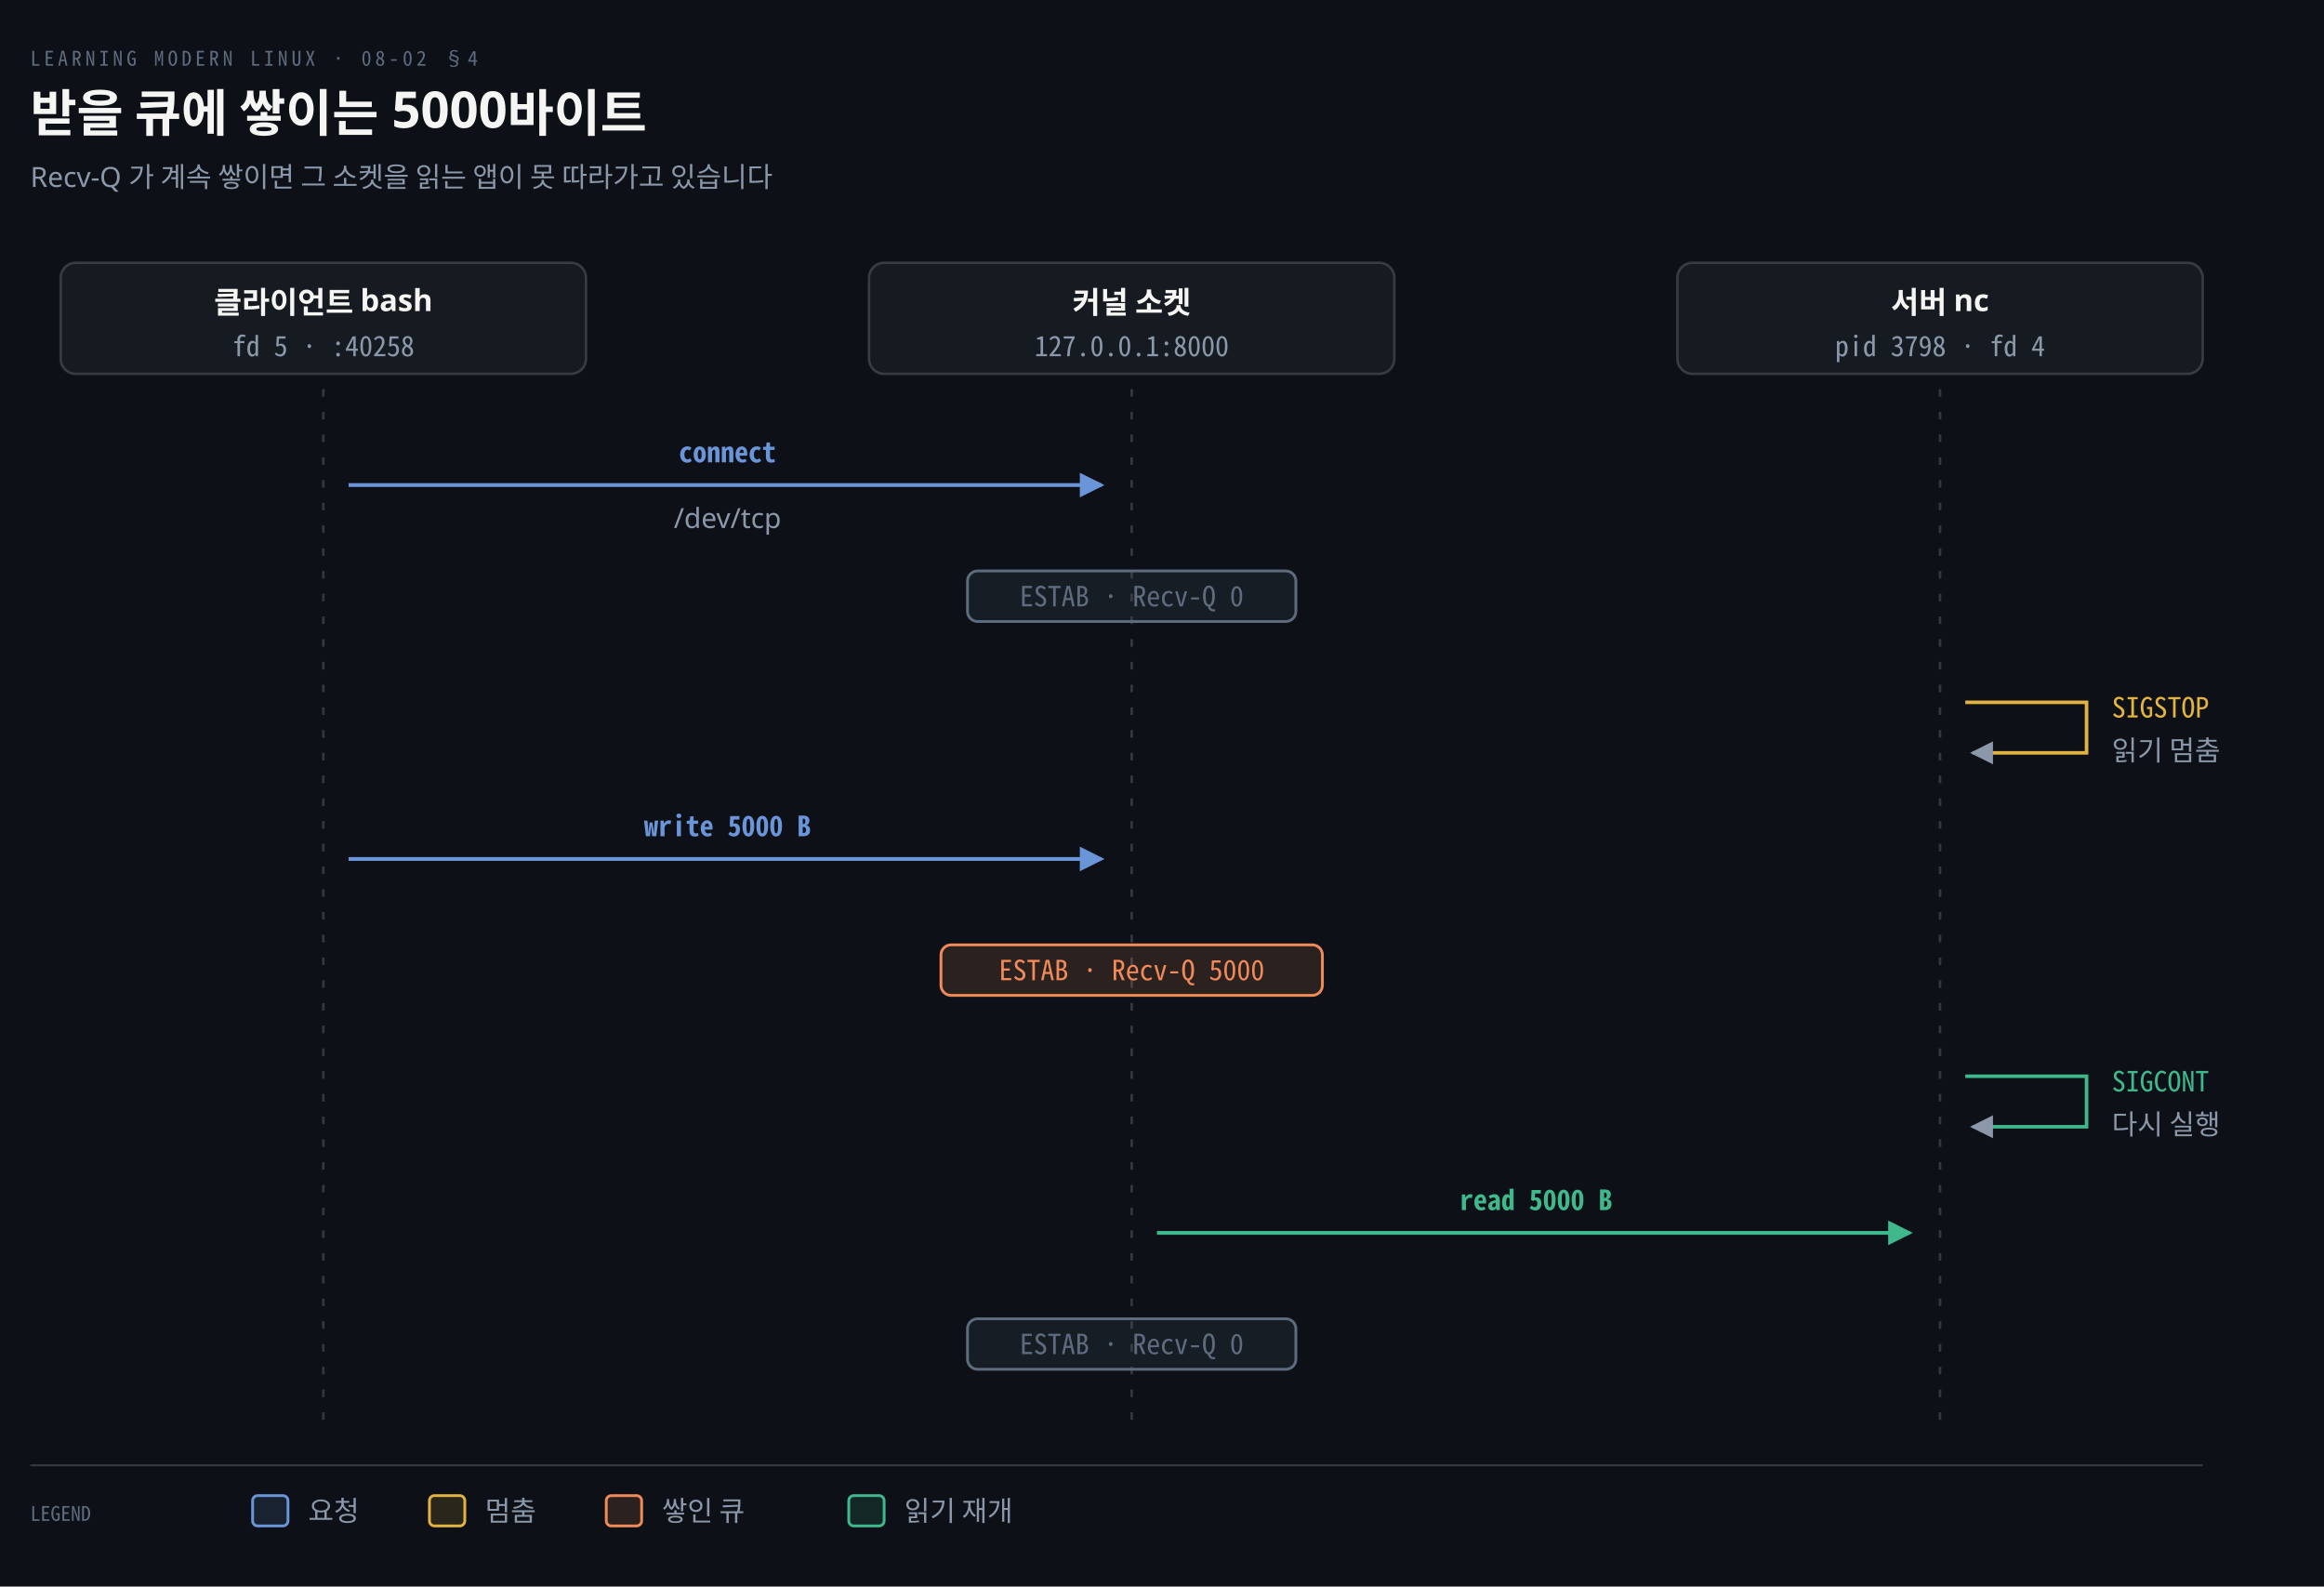
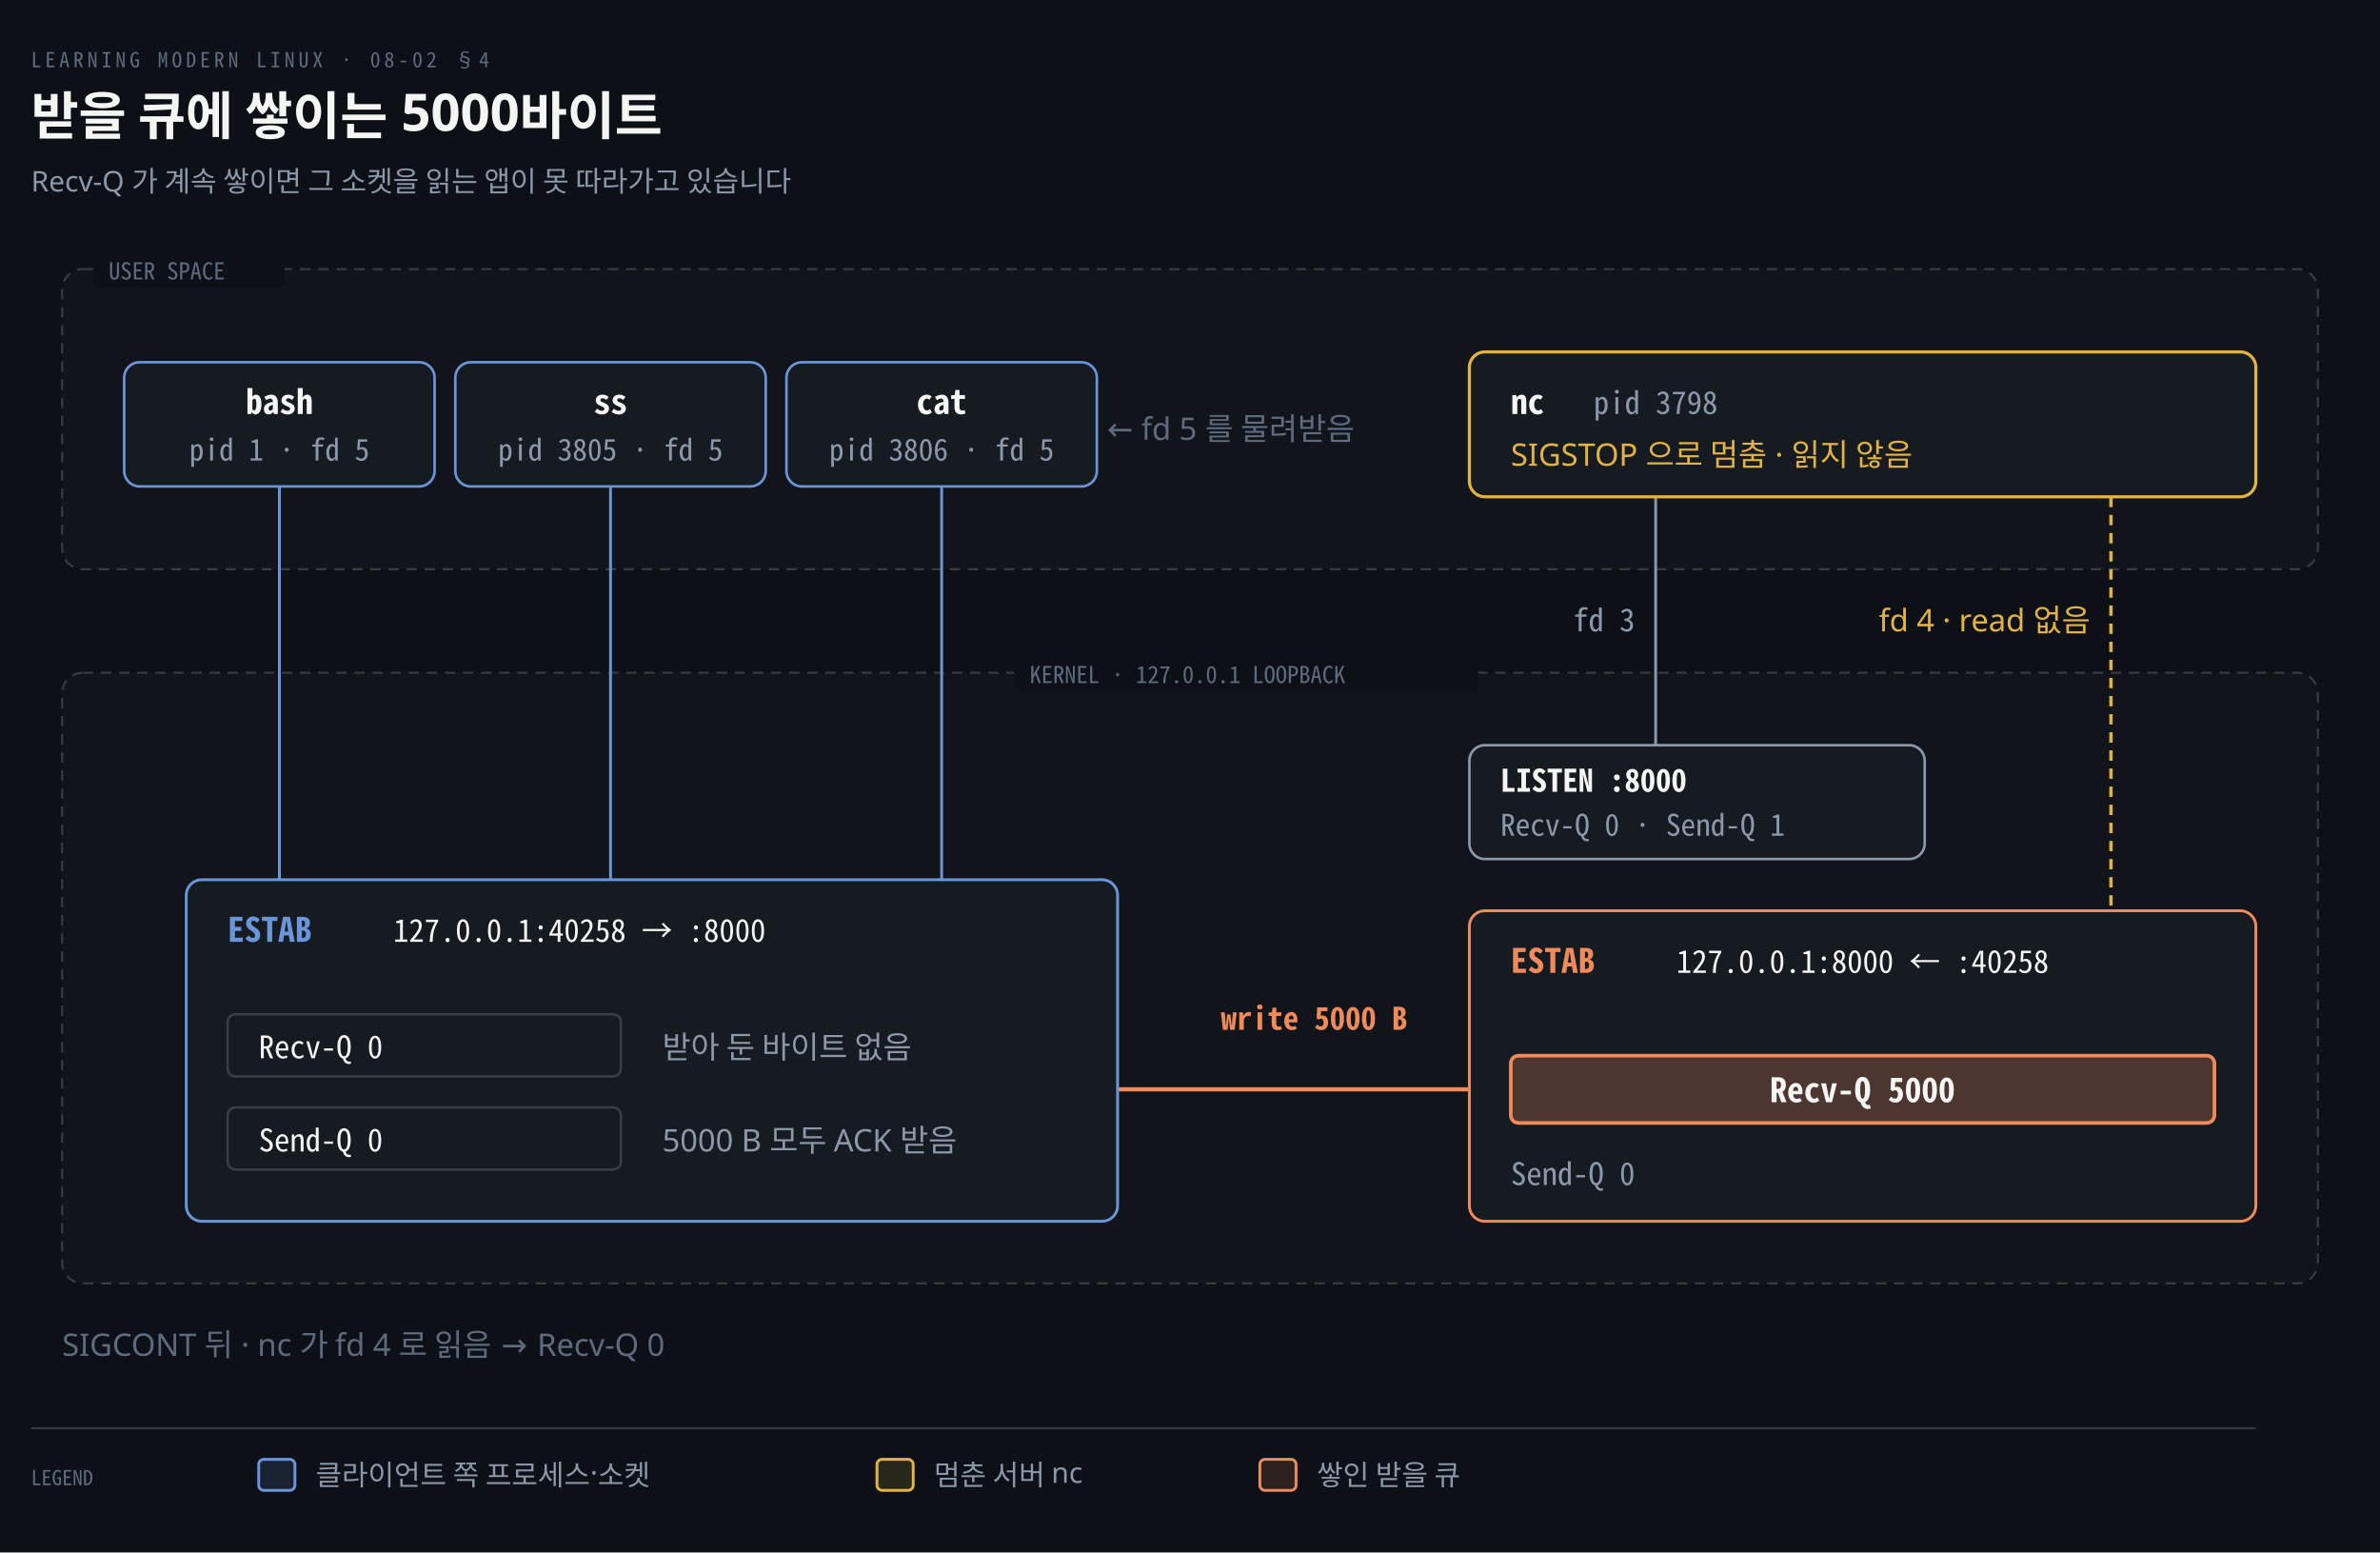
- <svg xmlns="http://www.w3.org/2000/svg" viewBox="0 0 920 628" width="100%" role="img" aria-labelledby="dt dd">
+ <svg xmlns="http://www.w3.org/2000/svg" viewBox="0 0 920 600" width="100%" role="img" aria-labelledby="dt dd">
  <defs>
    <marker id="ar" viewBox="0 0 8 8" refX="7" refY="4" markerWidth="6.5" markerHeight="6.5" orient="auto">
      <path d="M0 0 L8 4 L0 8 z" fill="#8B98A9" />
    </marker>
    <marker id="ok" viewBox="0 0 8 8" refX="7" refY="4" markerWidth="6.5" markerHeight="6.5" orient="auto">
      <path d="M0 0 L8 4 L0 8 z" fill="#3FB98C" />
    </marker>
    <marker id="warn" viewBox="0 0 8 8" refX="7" refY="4" markerWidth="6.5" markerHeight="6.5" orient="auto">
      <path d="M0 0 L8 4 L0 8 z" fill="#E3B341" />
    </marker>
    <marker id="bad" viewBox="0 0 8 8" refX="7" refY="4" markerWidth="6.5" markerHeight="6.5" orient="auto">
      <path d="M0 0 L8 4 L0 8 z" fill="#F0616D" />
    </marker>
    <marker id="info" viewBox="0 0 8 8" refX="7" refY="4" markerWidth="6.5" markerHeight="6.5" orient="auto">
      <path d="M0 0 L8 4 L0 8 z" fill="#6A95D8" />
    </marker>
    <marker id="acc" viewBox="0 0 8 8" refX="7" refY="4" markerWidth="6.5" markerHeight="6.5" orient="auto">
      <path d="M0 0 L8 4 L0 8 z" fill="#F08A59" />
    </marker>
    <marker id="soft" viewBox="0 0 8 8" refX="7" refY="4" markerWidth="6.5" markerHeight="6.5" orient="auto">
      <path d="M0 0 L8 4 L0 8 z" fill="#5E6B7E" />
    </marker>
  </defs>
-   <rect width="920" height="628" fill="#0D1117" />
+   <rect width="920" height="600" fill="#0D1117" />
  <text x="12" y="26" font-family="'Geist Mono','Noto Sans Mono CJK KR',monospace" font-size="8" letter-spacing="0.18em" fill="#5E6B7E">LEARNING MODERN LINUX · 08-02 §4</text>
  <text x="12" y="52" font-family="'Geist','Apple SD Gothic Neo','Noto Sans KR','Malgun Gothic',sans-serif" font-size="20" font-weight="600" fill="#F5F5F3">받을 큐에 쌓이는 5000바이트</text>
  <text x="12" y="74" font-family="'Geist','Apple SD Gothic Neo','Noto Sans KR','Malgun Gothic',sans-serif" font-size="11" fill="#8B98A9">Recv-Q 가 계속 쌓이면 그 소켓을 읽는 앱이 못 따라가고 있습니다</text>
-   <rect x="24.0" y="104" width="208" height="44" rx="6" fill="#161B22" stroke="rgba(191,192,192,0.22)" stroke-width="1.0" />
-   <text x="128.0" y="124" text-anchor="middle" font-family="'Geist','Apple SD Gothic Neo','Noto Sans KR','Malgun Gothic',sans-serif" font-size="12" font-weight="600" fill="#F5F5F3">클라이언트 bash</text>
-   <text x="128.0" y="141" text-anchor="middle" font-family="'Geist Mono','Noto Sans Mono CJK KR',monospace" font-size="11" font-weight="400" fill="#8B98A9">fd 5 · :40258</text>
-   <rect x="344.0" y="104" width="208" height="44" rx="6" fill="#161B22" stroke="rgba(191,192,192,0.22)" stroke-width="1.0" />
-   <text x="448.0" y="124" text-anchor="middle" font-family="'Geist','Apple SD Gothic Neo','Noto Sans KR','Malgun Gothic',sans-serif" font-size="12" font-weight="600" fill="#F5F5F3">커널 소켓</text>
-   <text x="448.0" y="141" text-anchor="middle" font-family="'Geist Mono','Noto Sans Mono CJK KR',monospace" font-size="11" font-weight="400" fill="#8B98A9">127.0.0.1:8000</text>
-   <rect x="664.0" y="104" width="208" height="44" rx="6" fill="#161B22" stroke="rgba(191,192,192,0.22)" stroke-width="1.0" />
-   <text x="768.0" y="124" text-anchor="middle" font-family="'Geist','Apple SD Gothic Neo','Noto Sans KR','Malgun Gothic',sans-serif" font-size="12" font-weight="600" fill="#F5F5F3">서버 nc</text>
-   <text x="768.0" y="141" text-anchor="middle" font-family="'Geist Mono','Noto Sans Mono CJK KR',monospace" font-size="11" font-weight="400" fill="#8B98A9">pid 3798 · fd 4</text>
-   <line x1="128.0" y1="154" x2="128.0" y2="564" stroke="rgba(191,192,192,0.22)" stroke-width="1.0" stroke-dasharray="3 6" />
-   <line x1="448.0" y1="154" x2="448.0" y2="564" stroke="rgba(191,192,192,0.22)" stroke-width="1.0" stroke-dasharray="3 6" />
-   <line x1="768.0" y1="154" x2="768.0" y2="564" stroke="rgba(191,192,192,0.22)" stroke-width="1.0" stroke-dasharray="3 6" />
-   <path d="M 138.0 192 L 436.0 192" fill="none" stroke="#6A95D8" stroke-width="1.5" marker-end="url(#info)" />
-   <text x="288.0" y="183" text-anchor="middle" font-family="'Geist Mono','Noto Sans Mono CJK KR',monospace" font-size="11" font-weight="600" fill="#6A95D8">connect</text>
-   <text x="288.0" y="209" text-anchor="middle" font-family="'Geist','Apple SD Gothic Neo','Noto Sans KR','Malgun Gothic',sans-serif" font-size="11" font-weight="400" fill="#8B98A9">/dev/tcp</text>
-   <rect x="383.0" y="226" width="130.0" height="20" rx="4" fill="#5E6B7E22" stroke="#5E6B7E" stroke-width="1.1" />
-   <text x="448.0" y="240" text-anchor="middle" font-family="'Geist Mono','Noto Sans Mono CJK KR',monospace" font-size="11" font-weight="400" fill="#5E6B7E">ESTAB · Recv-Q 0</text>
-   <path d="M 778.0 278 L 826.0 278 L 826.0 298 L 781.0 298" fill="none" stroke="#E3B341" stroke-width="1.4" marker-end="url(#ar)" />
-   <text x="836.0" y="284" text-anchor="start" font-family="'Geist Mono','Noto Sans Mono CJK KR',monospace" font-size="11" font-weight="400" fill="#E3B341">SIGSTOP</text>
-   <text x="836.0" y="301" text-anchor="start" font-family="'Geist','Apple SD Gothic Neo','Noto Sans KR','Malgun Gothic',sans-serif" font-size="11" font-weight="400" fill="#8B98A9">읽기 멈춤</text>
-   <path d="M 138.0 340 L 436.0 340" fill="none" stroke="#6A95D8" stroke-width="1.5" marker-end="url(#info)" />
-   <text x="288.0" y="331" text-anchor="middle" font-family="'Geist Mono','Noto Sans Mono CJK KR',monospace" font-size="11" font-weight="600" fill="#6A95D8">write 5000 B</text>
-   <rect x="372.5" y="374" width="151.0" height="20" rx="4" fill="#F08A5922" stroke="#F08A59" stroke-width="1.1" />
-   <text x="448.0" y="388" text-anchor="middle" font-family="'Geist Mono','Noto Sans Mono CJK KR',monospace" font-size="11" font-weight="400" fill="#F08A59">ESTAB · Recv-Q 5000</text>
-   <path d="M 778.0 426 L 826.0 426 L 826.0 446 L 781.0 446" fill="none" stroke="#3FB98C" stroke-width="1.4" marker-end="url(#ar)" />
-   <text x="836.0" y="432" text-anchor="start" font-family="'Geist Mono','Noto Sans Mono CJK KR',monospace" font-size="11" font-weight="400" fill="#3FB98C">SIGCONT</text>
-   <text x="836.0" y="449" text-anchor="start" font-family="'Geist','Apple SD Gothic Neo','Noto Sans KR','Malgun Gothic',sans-serif" font-size="11" font-weight="400" fill="#8B98A9">다시 실행</text>
-   <path d="M 458.0 488 L 756.0 488" fill="none" stroke="#3FB98C" stroke-width="1.5" marker-end="url(#ok)" />
-   <text x="608.0" y="479" text-anchor="middle" font-family="'Geist Mono','Noto Sans Mono CJK KR',monospace" font-size="11" font-weight="600" fill="#3FB98C">read 5000 B</text>
-   <rect x="383.0" y="522" width="130.0" height="20" rx="4" fill="#5E6B7E22" stroke="#5E6B7E" stroke-width="1.1" />
-   <text x="448.0" y="536" text-anchor="middle" font-family="'Geist Mono','Noto Sans Mono CJK KR',monospace" font-size="11" font-weight="400" fill="#5E6B7E">ESTAB · Recv-Q 0</text>
-   <line x1="12" y1="580" x2="872" y2="580" stroke="rgba(191,192,192,0.22)" stroke-width="0.8" />
-   <text x="12" y="602" text-anchor="start" font-family="'Geist Mono','Noto Sans Mono CJK KR',monospace" font-size="8" font-weight="400" fill="#5E6B7E">LEGEND</text>
-   <rect x="100" y="592" width="14" height="12" rx="2" fill="#6A95D822" stroke="#6A95D8" stroke-width="1.1" />
-   <text x="122" y="602" text-anchor="start" font-family="'Geist','Apple SD Gothic Neo','Noto Sans KR','Malgun Gothic',sans-serif" font-size="11" font-weight="400" fill="#8B98A9">요청</text>
-   <rect x="170" y="592" width="14" height="12" rx="2" fill="#E3B34122" stroke="#E3B341" stroke-width="1.1" />
-   <text x="192" y="602" text-anchor="start" font-family="'Geist','Apple SD Gothic Neo','Noto Sans KR','Malgun Gothic',sans-serif" font-size="11" font-weight="400" fill="#8B98A9">멈춤</text>
-   <rect x="240" y="592" width="14" height="12" rx="2" fill="#F08A5922" stroke="#F08A59" stroke-width="1.1" />
-   <text x="262" y="602" text-anchor="start" font-family="'Geist','Apple SD Gothic Neo','Noto Sans KR','Malgun Gothic',sans-serif" font-size="11" font-weight="400" fill="#8B98A9">쌓인 큐</text>
-   <rect x="336" y="592" width="14" height="12" rx="2" fill="#3FB98C22" stroke="#3FB98C" stroke-width="1.1" />
-   <text x="358" y="602" text-anchor="start" font-family="'Geist','Apple SD Gothic Neo','Noto Sans KR','Malgun Gothic',sans-serif" font-size="11" font-weight="400" fill="#8B98A9">읽기 재개</text>
+   <rect x="24" y="104" width="872" height="116" rx="8" fill="rgba(245,245,243,0.02)" stroke="rgba(245,245,243,0.18)" stroke-width="0.8" stroke-dasharray="4 3" />
+   <rect x="24" y="260" width="872" height="236" rx="8" fill="rgba(245,245,243,0.02)" stroke="rgba(245,245,243,0.18)" stroke-width="0.8" stroke-dasharray="4 3" />
+   <line x1="108.0" y1="188" x2="108.0" y2="340" stroke="#6A95D8" stroke-width="1.1" />
+   <line x1="236.0" y1="188" x2="236.0" y2="340" stroke="#6A95D8" stroke-width="1.1" />
+   <line x1="364.0" y1="188" x2="364.0" y2="340" stroke="#6A95D8" stroke-width="1.1" />
+   <line x1="640" y1="192" x2="640" y2="288" stroke="#8B98A9" stroke-width="1.1" />
+   <line x1="816" y1="192" x2="816" y2="352" stroke="#E3B341" stroke-width="1.3" stroke-dasharray="4 3" />
+   <path d="M 432 421.0 L 580 421.0" fill="none" stroke="#F08A59" stroke-width="1.6" marker-end="url(#acc)" />
+   <rect x="36" y="97" width="74.0" height="14" rx="2" fill="#0D1117" />
+   <text x="42" y="108" text-anchor="start" font-family="'Geist Mono','Noto Sans Mono CJK KR',monospace" font-size="9" font-weight="400" fill="#5E6B7E">USER SPACE</text>
+   <rect x="392" y="253" width="179.4" height="14" rx="2" fill="#0D1117" />
+   <text x="398" y="264" text-anchor="start" font-family="'Geist Mono','Noto Sans Mono CJK KR',monospace" font-size="9" font-weight="400" fill="#5E6B7E">KERNEL · 127.0.0.1 LOOPBACK</text>
+   <rect x="48" y="140" width="120" height="48" rx="6" fill="#161B22" stroke="#6A95D8" stroke-width="1.0" />
+   <text x="108.0" y="160" text-anchor="middle" font-family="'Geist Mono','Noto Sans Mono CJK KR',monospace" font-size="13" font-weight="600" fill="#F5F5F3">bash</text>
+   <text x="108.0" y="178" text-anchor="middle" font-family="'Geist Mono','Noto Sans Mono CJK KR',monospace" font-size="11.5" font-weight="400" fill="#8B98A9">pid 1 · fd 5</text>
+   <rect x="176" y="140" width="120" height="48" rx="6" fill="#161B22" stroke="#6A95D8" stroke-width="1.0" />
+   <text x="236.0" y="160" text-anchor="middle" font-family="'Geist Mono','Noto Sans Mono CJK KR',monospace" font-size="13" font-weight="600" fill="#F5F5F3">ss</text>
+   <text x="236.0" y="178" text-anchor="middle" font-family="'Geist Mono','Noto Sans Mono CJK KR',monospace" font-size="11.5" font-weight="400" fill="#8B98A9">pid 3805 · fd 5</text>
+   <rect x="304" y="140" width="120" height="48" rx="6" fill="#161B22" stroke="#6A95D8" stroke-width="1.0" />
+   <text x="364.0" y="160" text-anchor="middle" font-family="'Geist Mono','Noto Sans Mono CJK KR',monospace" font-size="13" font-weight="600" fill="#F5F5F3">cat</text>
+   <text x="364.0" y="178" text-anchor="middle" font-family="'Geist Mono','Noto Sans Mono CJK KR',monospace" font-size="11.5" font-weight="400" fill="#8B98A9">pid 3806 · fd 5</text>
+   <text x="428" y="170" text-anchor="start" font-family="'Geist','Apple SD Gothic Neo','Noto Sans KR','Malgun Gothic',sans-serif" font-size="12" font-weight="400" fill="#5E6B7E">← fd 5 를 물려받음</text>
+   <rect x="568" y="136" width="304" height="56" rx="6" fill="#161B22" stroke="#E3B341" stroke-width="1.2" />
+   <text x="584" y="160" text-anchor="start" font-family="'Geist Mono','Noto Sans Mono CJK KR',monospace" font-size="13" font-weight="600" fill="#F5F5F3">nc</text>
+   <text x="616" y="160" text-anchor="start" font-family="'Geist Mono','Noto Sans Mono CJK KR',monospace" font-size="12" font-weight="400" fill="#8B98A9">pid 3798</text>
+   <text x="584" y="180" text-anchor="start" font-family="'Geist','Apple SD Gothic Neo','Noto Sans KR','Malgun Gothic',sans-serif" font-size="12" font-weight="400" fill="#E3B341">SIGSTOP 으로 멈춤 · 읽지 않음</text>
+   <text x="632" y="244" text-anchor="end" font-family="'Geist Mono','Noto Sans Mono CJK KR',monospace" font-size="12" font-weight="400" fill="#8B98A9">fd 3</text>
+   <text x="808" y="244" text-anchor="end" font-family="'Geist','Apple SD Gothic Neo','Noto Sans KR','Malgun Gothic',sans-serif" font-size="12" font-weight="400" fill="#E3B341">fd 4 · read 없음</text>
+   <rect x="72" y="340" width="360" height="132" rx="6" fill="#161B22" stroke="#6A95D8" stroke-width="1.1" />
+   <text x="88" y="364" text-anchor="start" font-family="'Geist Mono','Noto Sans Mono CJK KR',monospace" font-size="13" font-weight="600" fill="#6A95D8">ESTAB</text>
+   <text x="152" y="364" text-anchor="start" font-family="'Geist Mono','Noto Sans Mono CJK KR',monospace" font-size="12" font-weight="400" fill="#F5F5F3">127.0.0.1:40258 → :8000</text>
+   <rect x="88" y="392" width="152" height="24" rx="3" fill="none" stroke="rgba(191,192,192,0.22)" stroke-width="0.9" />
+   <text x="100" y="409" text-anchor="start" font-family="'Geist Mono','Noto Sans Mono CJK KR',monospace" font-size="12" font-weight="400" fill="#F5F5F3">Recv-Q 0</text>
+   <text x="256" y="409" text-anchor="start" font-family="'Geist','Apple SD Gothic Neo','Noto Sans KR','Malgun Gothic',sans-serif" font-size="12" font-weight="400" fill="#8B98A9">받아 둔 바이트 없음</text>
+   <rect x="88" y="428" width="152" height="24" rx="3" fill="none" stroke="rgba(191,192,192,0.22)" stroke-width="0.9" />
+   <text x="100" y="445" text-anchor="start" font-family="'Geist Mono','Noto Sans Mono CJK KR',monospace" font-size="12" font-weight="400" fill="#F5F5F3">Send-Q 0</text>
+   <text x="256" y="445" text-anchor="start" font-family="'Geist','Apple SD Gothic Neo','Noto Sans KR','Malgun Gothic',sans-serif" font-size="12" font-weight="400" fill="#8B98A9">5000 B 모두 ACK 받음</text>
+   <text x="508.0" y="398" text-anchor="middle" font-family="'Geist Mono','Noto Sans Mono CJK KR',monospace" font-size="12" font-weight="600" fill="#F08A59">write 5000 B</text>
+   <rect x="568" y="288" width="176" height="44" rx="6" fill="#161B22" stroke="#8B98A9" stroke-width="1.0" />
+   <text x="580" y="306" text-anchor="start" font-family="'Geist Mono','Noto Sans Mono CJK KR',monospace" font-size="12" font-weight="600" fill="#F5F5F3">LISTEN  :8000</text>
+   <text x="580" y="323" text-anchor="start" font-family="'Geist Mono','Noto Sans Mono CJK KR',monospace" font-size="11.5" font-weight="400" fill="#8B98A9">Recv-Q 0 · Send-Q 1</text>
+   <rect x="568" y="352" width="304" height="120" rx="6" fill="#161B22" stroke="#F08A59" stroke-width="1.1" />
+   <text x="584" y="376" text-anchor="start" font-family="'Geist Mono','Noto Sans Mono CJK KR',monospace" font-size="13" font-weight="600" fill="#F08A59">ESTAB</text>
+   <text x="648" y="376" text-anchor="start" font-family="'Geist Mono','Noto Sans Mono CJK KR',monospace" font-size="12" font-weight="400" fill="#F5F5F3">127.0.0.1:8000 ← :40258</text>
+   <rect x="584" y="408" width="272" height="26" rx="3" fill="#F08A5940" stroke="#F08A59" stroke-width="1.4" />
+   <text x="720.0" y="426" text-anchor="middle" font-family="'Geist Mono','Noto Sans Mono CJK KR',monospace" font-size="13" font-weight="600" fill="#F5F5F3">Recv-Q 5000</text>
+   <text x="584" y="458" text-anchor="start" font-family="'Geist Mono','Noto Sans Mono CJK KR',monospace" font-size="12" font-weight="400" fill="#8B98A9">Send-Q 0</text>
+   <text x="24" y="524" text-anchor="start" font-family="'Geist','Apple SD Gothic Neo','Noto Sans KR','Malgun Gothic',sans-serif" font-size="12" font-weight="400" fill="#5E6B7E">SIGCONT 뒤 · nc 가 fd 4 로 읽음 → Recv-Q 0</text>
+   <line x1="12" y1="552" x2="872" y2="552" stroke="rgba(191,192,192,0.22)" stroke-width="0.8" />
+   <text x="12" y="574" text-anchor="start" font-family="'Geist Mono','Noto Sans Mono CJK KR',monospace" font-size="8" font-weight="400" fill="#5E6B7E">LEGEND</text>
+   <rect x="100" y="564" width="14" height="12" rx="2" fill="#6A95D822" stroke="#6A95D8" stroke-width="1.1" />
+   <text x="122" y="574" text-anchor="start" font-family="'Geist','Apple SD Gothic Neo','Noto Sans KR','Malgun Gothic',sans-serif" font-size="11" font-weight="400" fill="#8B98A9">클라이언트 쪽 프로세스·소켓</text>
+   <rect x="339" y="564" width="14" height="12" rx="2" fill="#E3B34122" stroke="#E3B341" stroke-width="1.1" />
+   <text x="361" y="574" text-anchor="start" font-family="'Geist','Apple SD Gothic Neo','Noto Sans KR','Malgun Gothic',sans-serif" font-size="11" font-weight="400" fill="#8B98A9">멈춘 서버 nc</text>
+   <rect x="487" y="564" width="14" height="12" rx="2" fill="#F08A5922" stroke="#F08A59" stroke-width="1.1" />
+   <text x="509" y="574" text-anchor="start" font-family="'Geist','Apple SD Gothic Neo','Noto Sans KR','Malgun Gothic',sans-serif" font-size="11" font-weight="400" fill="#8B98A9">쌓인 받을 큐</text>
</svg>
